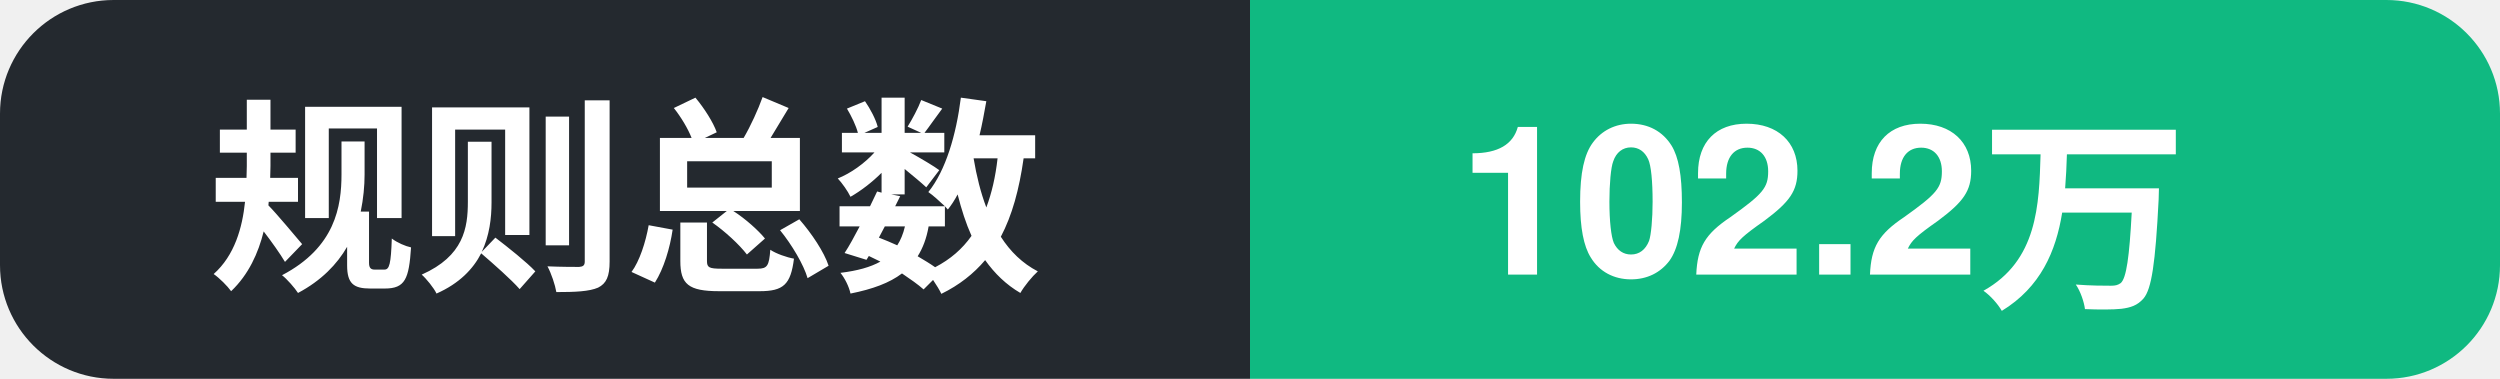
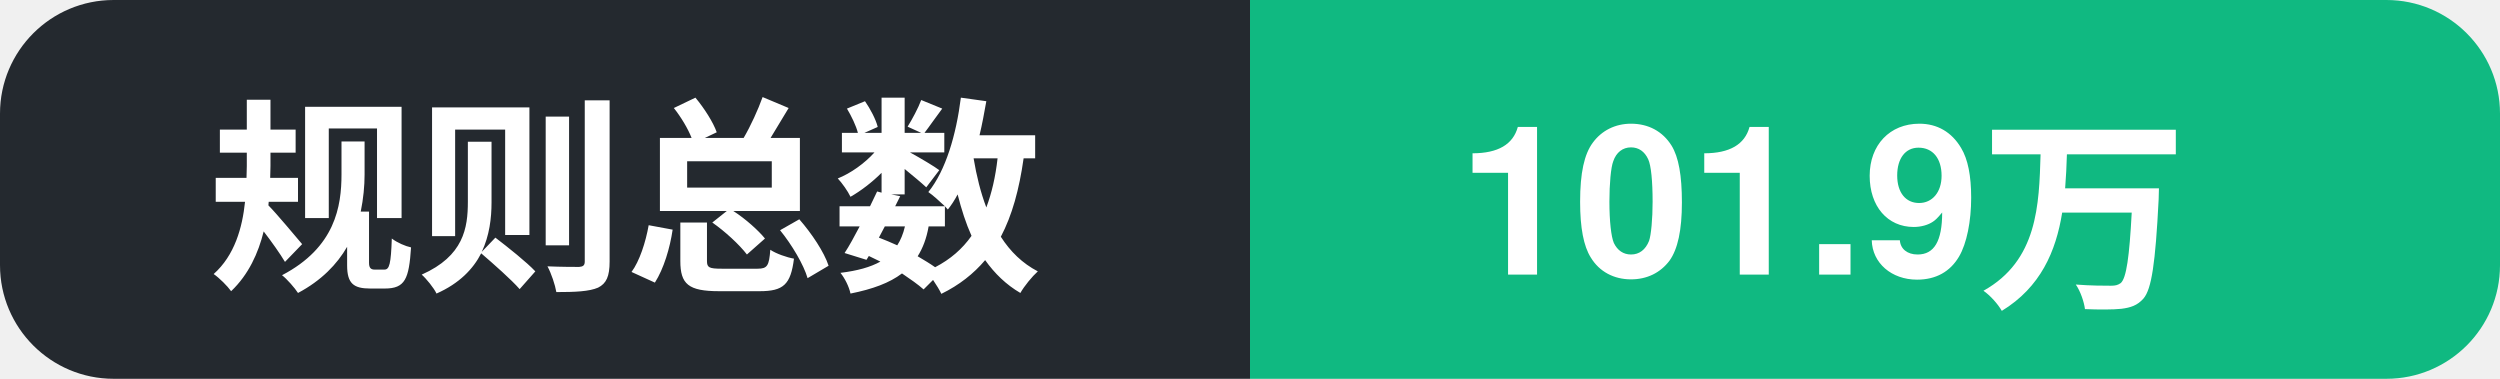
- <svg xmlns="http://www.w3.org/2000/svg" width="132" height="20" role="img" aria-label="规则总数: 102.2万">
+ <svg xmlns="http://www.w3.org/2000/svg" width="132" height="20" role="img" aria-label="规则总数: 101.9万">
  <clipPath id="c">
    <rect width="132" height="20" rx="6" />
  </clipPath>
  <g clip-path="url(#c)">
    <rect width="66" height="20" fill="#24292f" />
    <rect x="66" width="66" height="20" fill="#10b981" />
    <text x="11" y="14.5" font-family="Segoe UI, PingFang SC, Hiragino Sans GB, Microsoft YaHei, Helvetica, Arial, sans-serif" font-size="11" font-weight="600" fill="#ffffff">规则总数</text>
-     <text x="77" y="14.5" font-family="Segoe UI, PingFang SC, Hiragino Sans GB, Microsoft YaHei, Helvetica, Arial, sans-serif" font-size="11" font-weight="700" fill="#ffffff">102.2万</text>
+     <text x="77" y="14.5" font-family="Segoe UI, PingFang SC, Hiragino Sans GB, Microsoft YaHei, Helvetica, Arial, sans-serif" font-size="11" font-weight="700" fill="#ffffff">101.9万</text>
  </g>
</svg>
